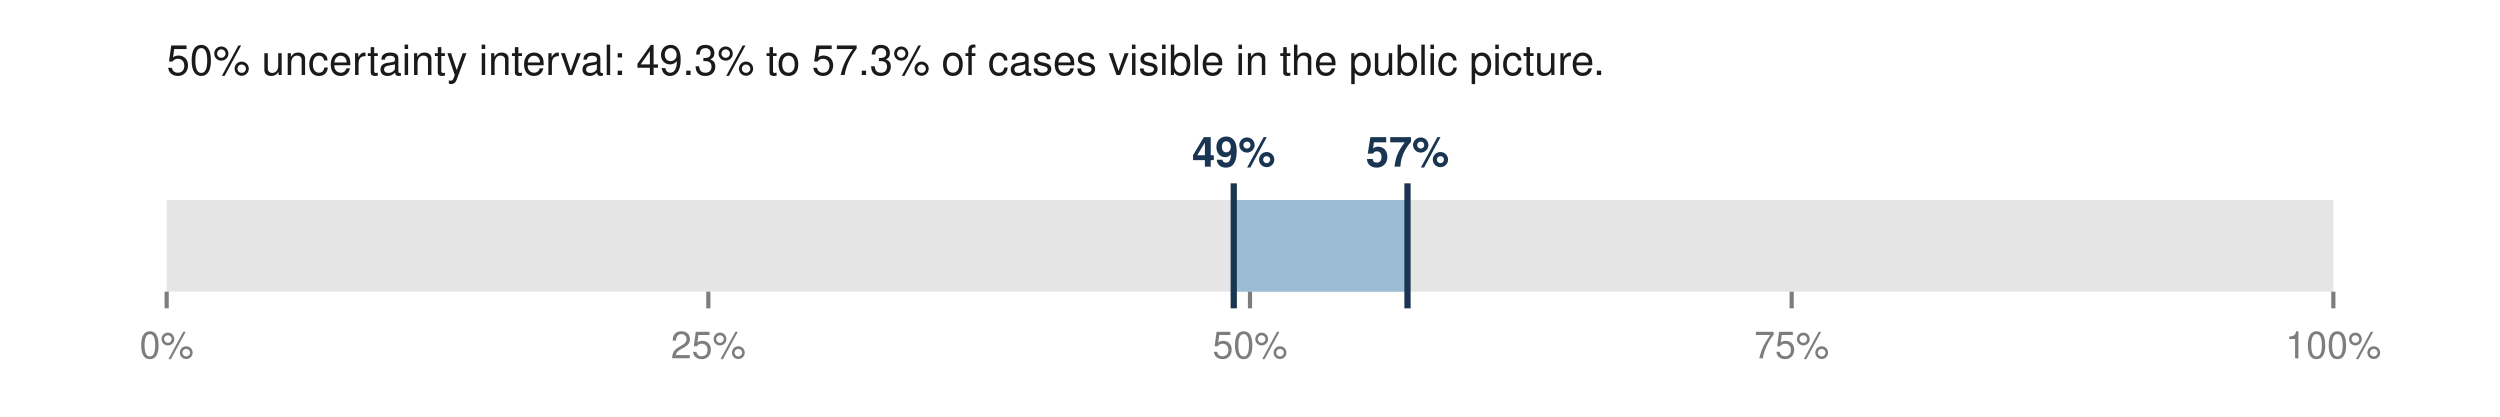
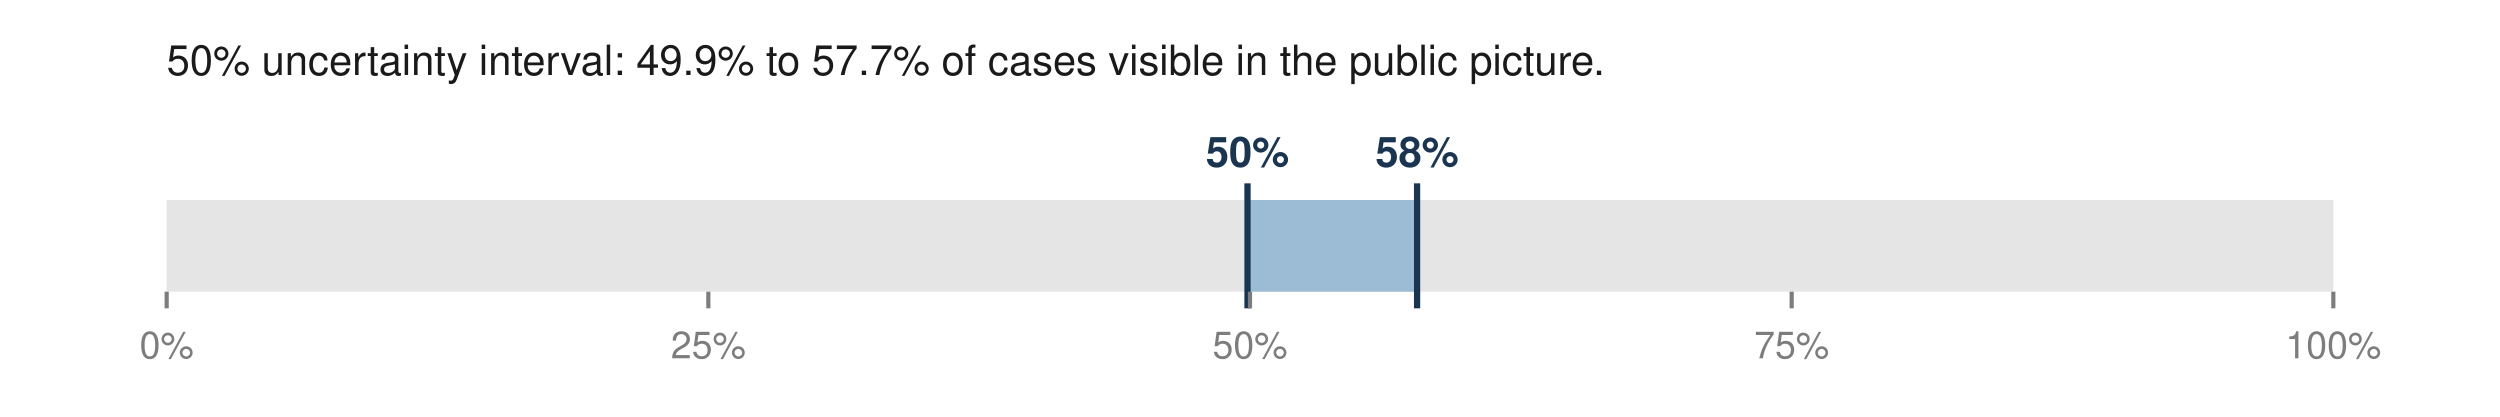
<svg xmlns="http://www.w3.org/2000/svg" viewBox="0 0 600 100" width="600" height="100" role="img" aria-labelledby="t">
-   <text x="40.0" y="18.0" font-family="Helvetica,Arial,sans-serif" font-size="10" fill="#1a1a1a" font-weight="normal" text-anchor="start">50% uncertainty interval: 49.3% to 57.3% of cases visible in the public picture.</text>
+   <text x="40.0" y="18.0" font-family="Helvetica,Arial,sans-serif" font-size="10" fill="#1a1a1a" font-weight="normal" text-anchor="start">50% uncertainty interval: 49.9% to 57.7% of cases visible in the public picture.</text>
  <rect x="40.0" y="48.0" width="520.0" height="22.0" fill="#e5e5e5" />
-   <rect x="296.1" y="48.0" width="41.7" height="22.0" fill="#9bbcd4" />
-   <line x1="296.1" y1="44.0" x2="296.1" y2="74.0" stroke="#1a3552" stroke-width="1.5" />
-   <line x1="337.8" y1="44.0" x2="337.8" y2="74.0" stroke="#1a3552" stroke-width="1.5" />
-   <text x="296.1" y="40.0" font-family="Helvetica,Arial,sans-serif" font-size="10" fill="#1a3552" font-weight="bold" text-anchor="middle">49%</text>
-   <text x="337.8" y="40.0" font-family="Helvetica,Arial,sans-serif" font-size="10" fill="#1a3552" font-weight="bold" text-anchor="middle">57%</text>
+   <rect x="299.4" y="48.0" width="40.7" height="22.0" fill="#9bbcd4" />
+   <line x1="299.4" y1="44.0" x2="299.4" y2="74.0" stroke="#1a3552" stroke-width="1.5" />
+   <line x1="340.1" y1="44.0" x2="340.1" y2="74.0" stroke="#1a3552" stroke-width="1.5" />
+   <text x="299.4" y="40.0" font-family="Helvetica,Arial,sans-serif" font-size="10" fill="#1a3552" font-weight="bold" text-anchor="middle">50%</text>
+   <text x="340.1" y="40.0" font-family="Helvetica,Arial,sans-serif" font-size="10" fill="#1a3552" font-weight="bold" text-anchor="middle">58%</text>
  <line x1="40.0" y1="70.0" x2="40.0" y2="74.0" stroke="#7d7d7d" stroke-width="1" />
  <text x="40.0" y="86.0" font-family="Helvetica,Arial,sans-serif" font-size="9" fill="#7d7d7d" font-weight="normal" text-anchor="middle">0%</text>
  <line x1="170.0" y1="70.0" x2="170.0" y2="74.0" stroke="#7d7d7d" stroke-width="1" />
  <text x="170.0" y="86.0" font-family="Helvetica,Arial,sans-serif" font-size="9" fill="#7d7d7d" font-weight="normal" text-anchor="middle">25%</text>
  <line x1="300.0" y1="70.0" x2="300.0" y2="74.0" stroke="#7d7d7d" stroke-width="1" />
  <text x="300.0" y="86.0" font-family="Helvetica,Arial,sans-serif" font-size="9" fill="#7d7d7d" font-weight="normal" text-anchor="middle">50%</text>
  <line x1="430.0" y1="70.0" x2="430.0" y2="74.0" stroke="#7d7d7d" stroke-width="1" />
  <text x="430.0" y="86.0" font-family="Helvetica,Arial,sans-serif" font-size="9" fill="#7d7d7d" font-weight="normal" text-anchor="middle">75%</text>
  <line x1="560.0" y1="70.0" x2="560.0" y2="74.0" stroke="#7d7d7d" stroke-width="1" />
  <text x="560.0" y="86.0" font-family="Helvetica,Arial,sans-serif" font-size="9" fill="#7d7d7d" font-weight="normal" text-anchor="middle">100%</text>
</svg>
